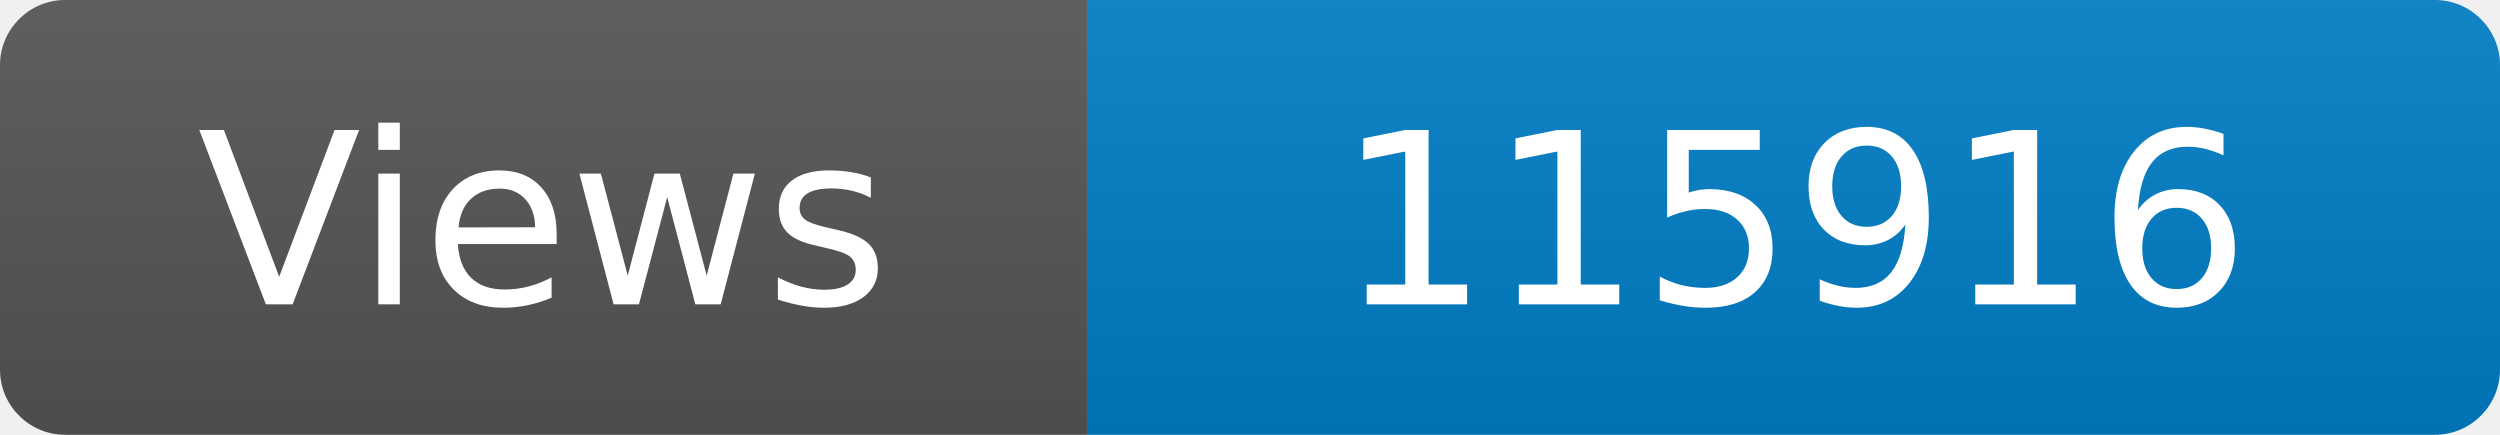
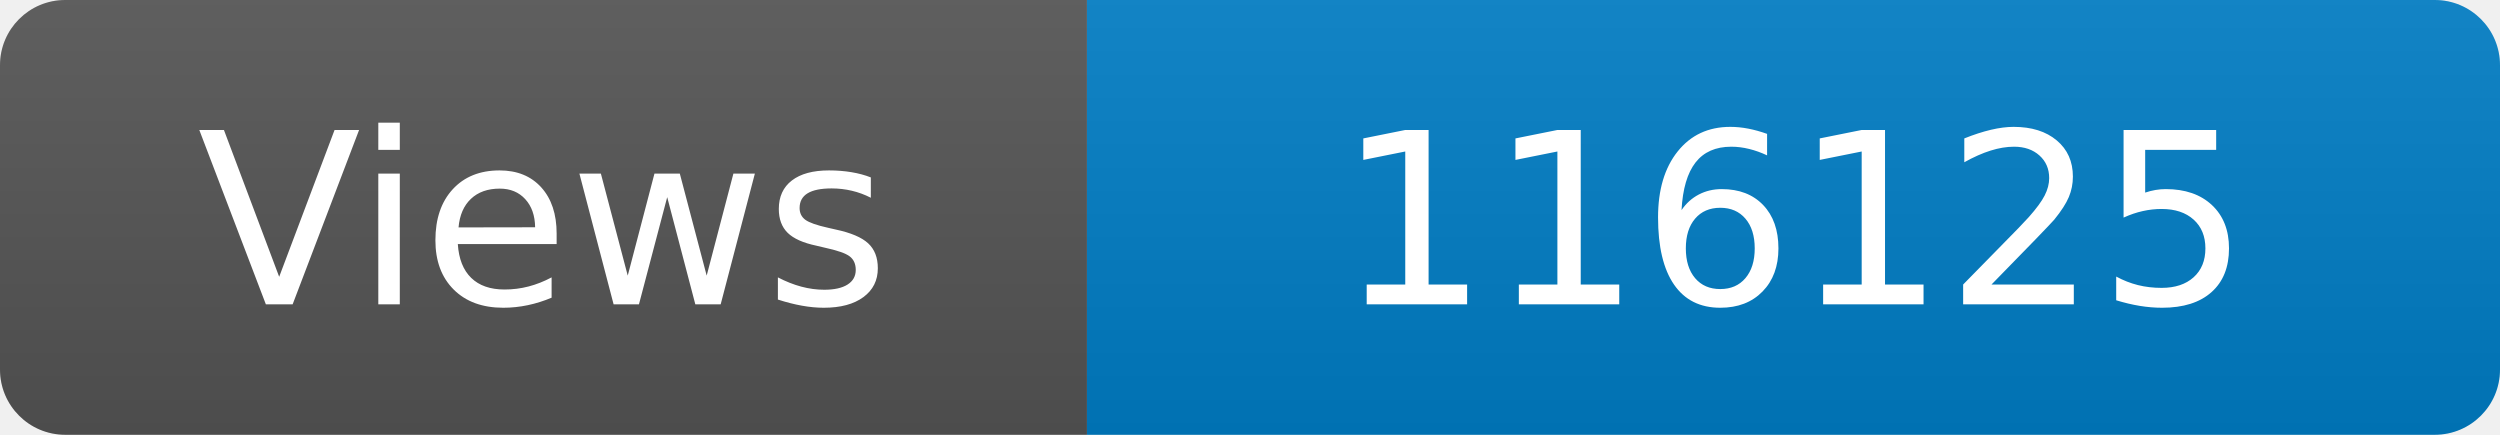
<svg xmlns="http://www.w3.org/2000/svg" width="115" height="20" role="img" aria-label="Maintained?: yes">
  <linearGradient id="s" x2="0" y2="100%">
    <stop offset="0" stop-color="#bbb" stop-opacity=".1" />
    <stop offset="1" stop-opacity=".1" />
  </linearGradient>
  <clipPath id="r">
    <rect width="115" height="20" rx="3" fill="#fff" />
  </clipPath>
  <g clip-path="url(#r)">
    <rect width="50" height="20" fill="#555" />
    <rect x="50" width="160" height="20" fill="#007ec6" />
    <rect width="115" height="20" fill="url(#s)" />
  </g>
  <g fill="#fff" text-anchor="middle" font-family="Verdana,Geneva,DejaVu Sans,sans-serif" font-size="110">
    <text x="250" y="140" transform="scale(.1)" fill="#fff">Views</text>
-     <text x="825" y="140" transform="scale(.1)" fill="#fff">115916</text>
+     <text x="825" y="140" transform="scale(.1)" fill="#fff">116125</text>
  </g>
</svg>
